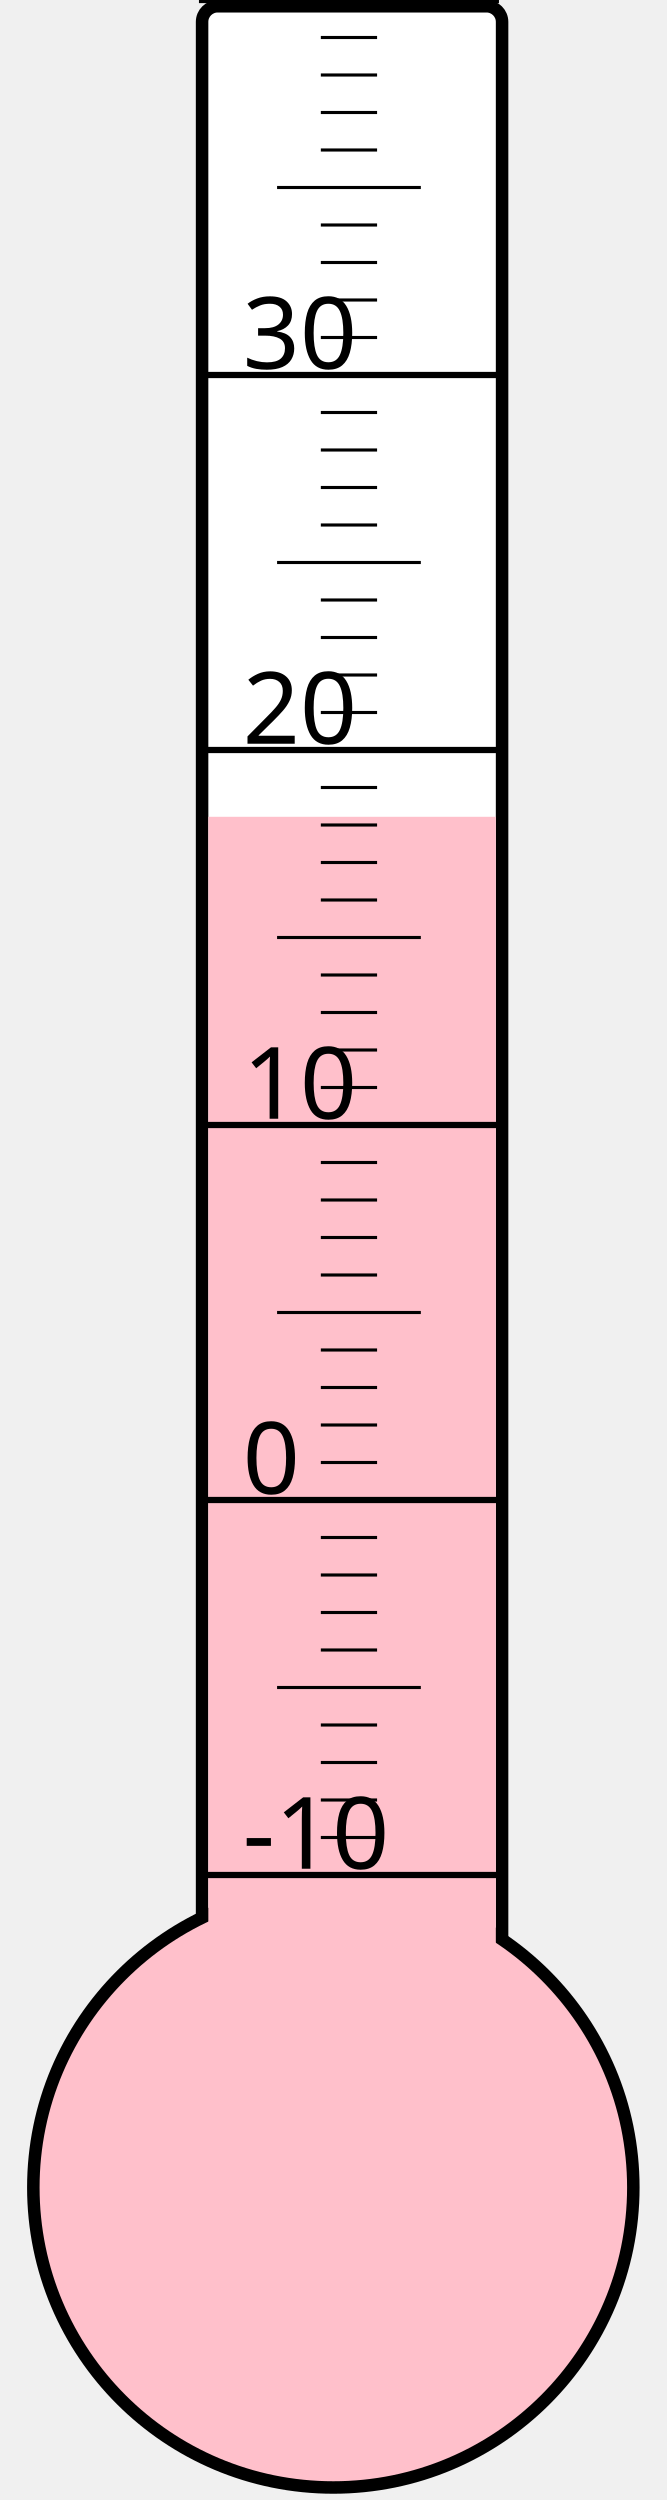
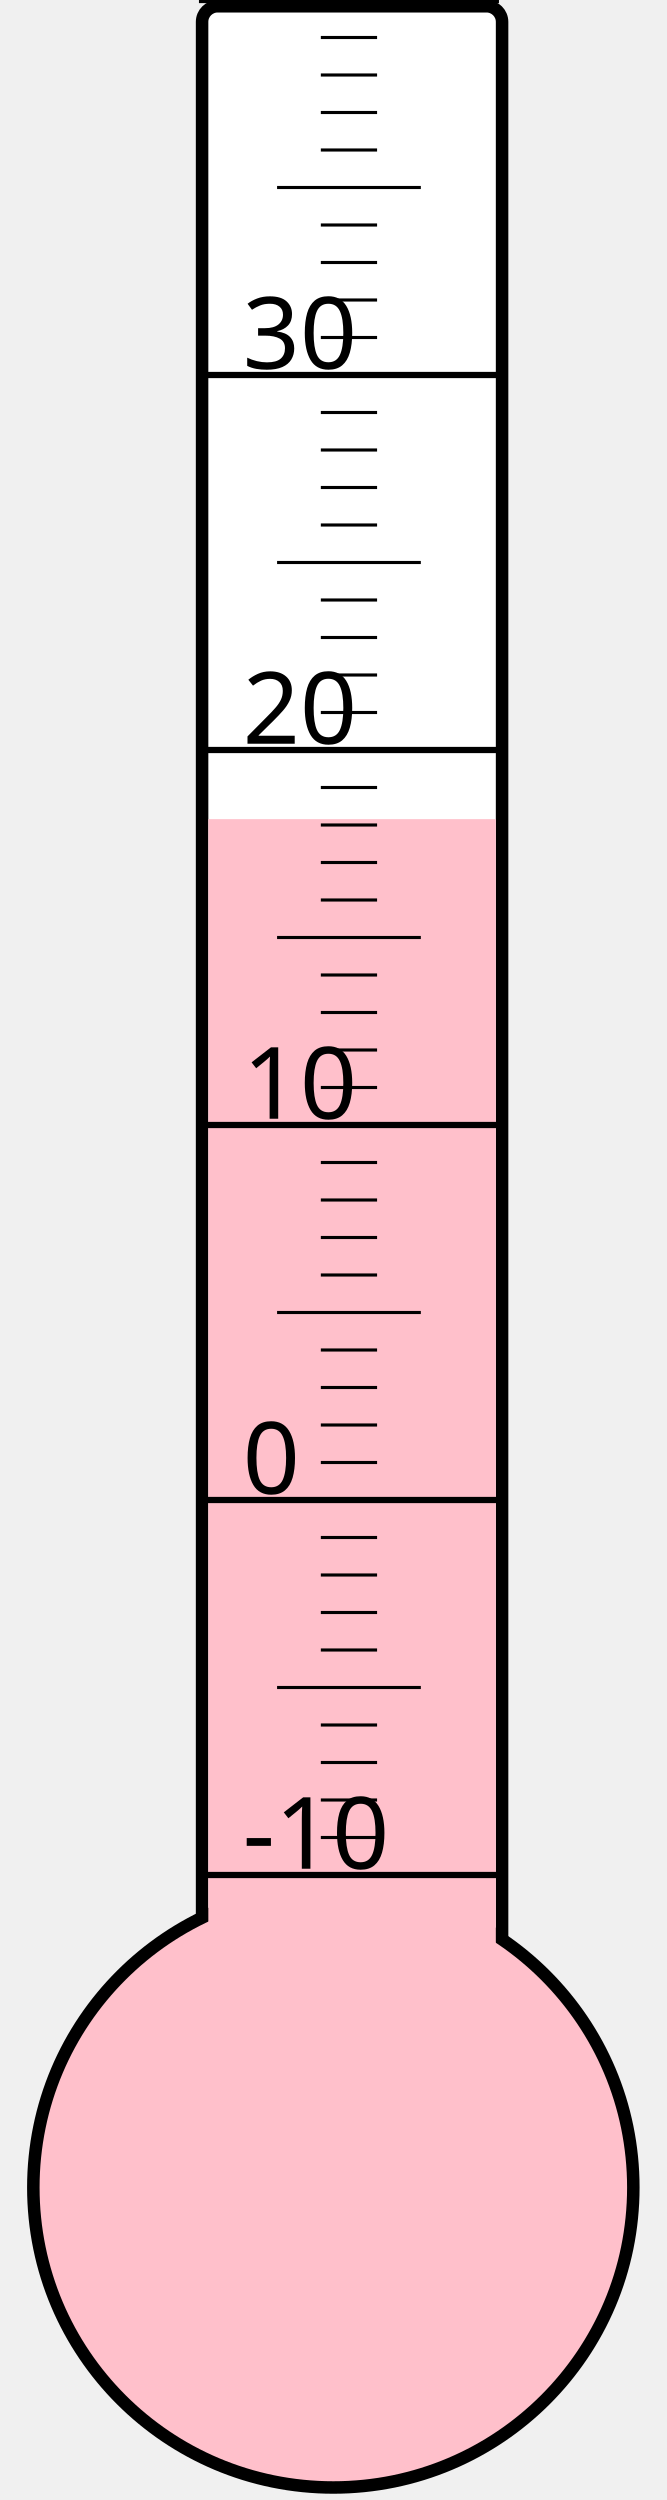
<svg xmlns="http://www.w3.org/2000/svg" width="40px" height="150px" viewBox="0 0 200 800">
  <rect width="200" height="800" x="0" y="0" style="fill: #ffffeb; fill-opacity: 0;" />
  <rect width="96" height="680" x="58" y="2" rx="5" ry="5" style="fill: white; fill-opacity: 1; stroke: black; stroke-width: 4;" />
  <circle cx="100" cy="700" r="96" style="fill: pink; stroke: black; stroke-width: 4;" />
-   <rect width="92" height="438.625" x="60" y="261.375" style="fill: pink; fill-opacity: 1; stroke-width: 0;" />
+   <rect width="92" height="437.875" x="60" y="262.125" style="fill: pink; fill-opacity: 1; stroke-width: 0;" />
  <text x="71" y="598" style="font-family: sans-serif; font-size: 24pt;">-10</text>
  <text x="71" y="478" style="font-family: sans-serif; font-size: 24pt;">0</text>
  <text x="71" y="358" style="font-family: sans-serif; font-size: 24pt;">10</text>
  <text x="71" y="238" style="font-family: sans-serif; font-size: 24pt;">20</text>
  <text x="71" y="118" style="font-family: sans-serif; font-size: 24pt;">30</text>
  <g style="stroke: black;">
    <line x1="57" y1="600" x2="153" y2="600" style="stroke-width: 2;" />
    <line x1="96" y1="588" x2="114" y2="588" style="stroke-width: 1;" />
    <line x1="96" y1="576" x2="114" y2="576" style="stroke-width: 1;" />
    <line x1="96" y1="564" x2="114" y2="564" style="stroke-width: 1;" />
    <line x1="96" y1="552" x2="114" y2="552" style="stroke-width: 1;" />
    <line x1="82" y1="540" x2="128" y2="540" style="stroke-width: 1;" />
    <line x1="96" y1="528" x2="114" y2="528" style="stroke-width: 1;" />
    <line x1="96" y1="516" x2="114" y2="516" style="stroke-width: 1;" />
    <line x1="96" y1="504" x2="114" y2="504" style="stroke-width: 1;" />
    <line x1="96" y1="492" x2="114" y2="492" style="stroke-width: 1;" />
    <line x1="57" y1="480" x2="153" y2="480" style="stroke-width: 2;" />
    <line x1="96" y1="468" x2="114" y2="468" style="stroke-width: 1;" />
    <line x1="96" y1="456" x2="114" y2="456" style="stroke-width: 1;" />
    <line x1="96" y1="444" x2="114" y2="444" style="stroke-width: 1;" />
    <line x1="96" y1="432" x2="114" y2="432" style="stroke-width: 1;" />
    <line x1="82" y1="420" x2="128" y2="420" style="stroke-width: 1;" />
    <line x1="96" y1="408" x2="114" y2="408" style="stroke-width: 1;" />
    <line x1="96" y1="396" x2="114" y2="396" style="stroke-width: 1;" />
    <line x1="96" y1="384" x2="114" y2="384" style="stroke-width: 1;" />
    <line x1="96" y1="372" x2="114" y2="372" style="stroke-width: 1;" />
    <line x1="57" y1="360" x2="153" y2="360" style="stroke-width: 2;" />
    <line x1="96" y1="348" x2="114" y2="348" style="stroke-width: 1;" />
    <line x1="96" y1="336" x2="114" y2="336" style="stroke-width: 1;" />
    <line x1="96" y1="324" x2="114" y2="324" style="stroke-width: 1;" />
    <line x1="96" y1="312" x2="114" y2="312" style="stroke-width: 1;" />
    <line x1="82" y1="300" x2="128" y2="300" style="stroke-width: 1;" />
    <line x1="96" y1="288" x2="114" y2="288" style="stroke-width: 1;" />
    <line x1="96" y1="276" x2="114" y2="276" style="stroke-width: 1;" />
    <line x1="96" y1="264" x2="114" y2="264" style="stroke-width: 1;" />
    <line x1="96" y1="252" x2="114" y2="252" style="stroke-width: 1;" />
    <line x1="57" y1="240" x2="153" y2="240" style="stroke-width: 2;" />
    <line x1="96" y1="228" x2="114" y2="228" style="stroke-width: 1;" />
    <line x1="96" y1="216" x2="114" y2="216" style="stroke-width: 1;" />
    <line x1="96" y1="204" x2="114" y2="204" style="stroke-width: 1;" />
    <line x1="96" y1="192" x2="114" y2="192" style="stroke-width: 1;" />
    <line x1="82" y1="180" x2="128" y2="180" style="stroke-width: 1;" />
    <line x1="96" y1="168" x2="114" y2="168" style="stroke-width: 1;" />
    <line x1="96" y1="156" x2="114" y2="156" style="stroke-width: 1;" />
    <line x1="96" y1="144" x2="114" y2="144" style="stroke-width: 1;" />
    <line x1="96" y1="132" x2="114" y2="132" style="stroke-width: 1;" />
    <line x1="57" y1="120" x2="153" y2="120" style="stroke-width: 2;" />
    <line x1="96" y1="108" x2="114" y2="108" style="stroke-width: 1;" />
    <line x1="96" y1="96" x2="114" y2="96" style="stroke-width: 1;" />
    <line x1="96" y1="84" x2="114" y2="84" style="stroke-width: 1;" />
    <line x1="96" y1="72" x2="114" y2="72" style="stroke-width: 1;" />
    <line x1="82" y1="60" x2="128" y2="60" style="stroke-width: 1;" />
    <line x1="96" y1="48" x2="114" y2="48" style="stroke-width: 1;" />
    <line x1="96" y1="36" x2="114" y2="36" style="stroke-width: 1;" />
    <line x1="96" y1="24" x2="114" y2="24" style="stroke-width: 1;" />
    <line x1="96" y1="12" x2="114" y2="12" style="stroke-width: 1;" />
    <line x1="57" y1="0" x2="153" y2="0" style="stroke-width: 2;" />
  </g>
</svg>
